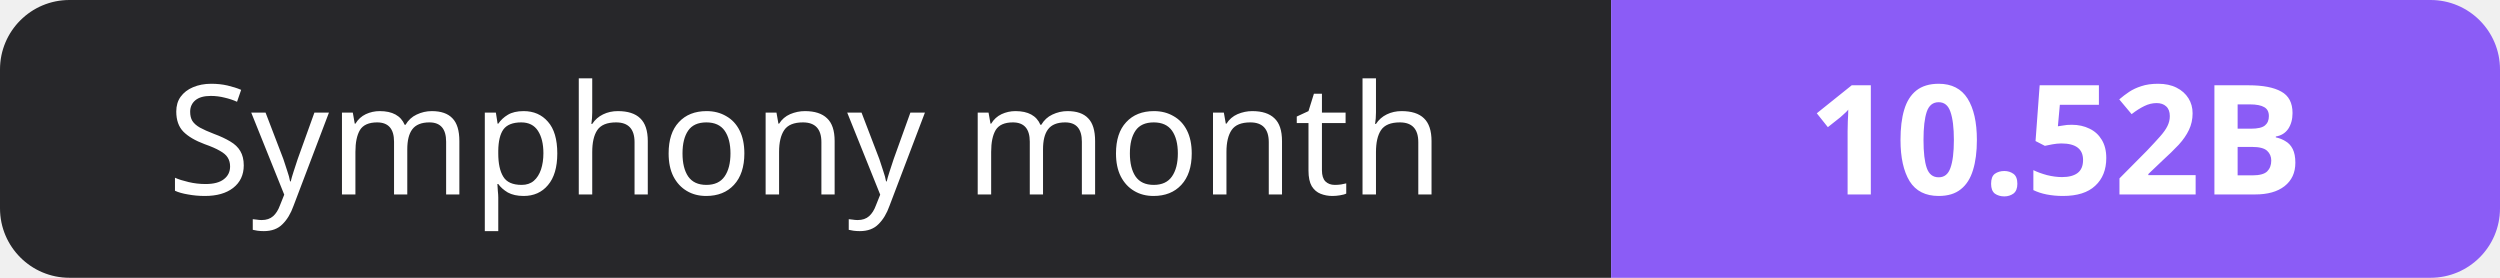
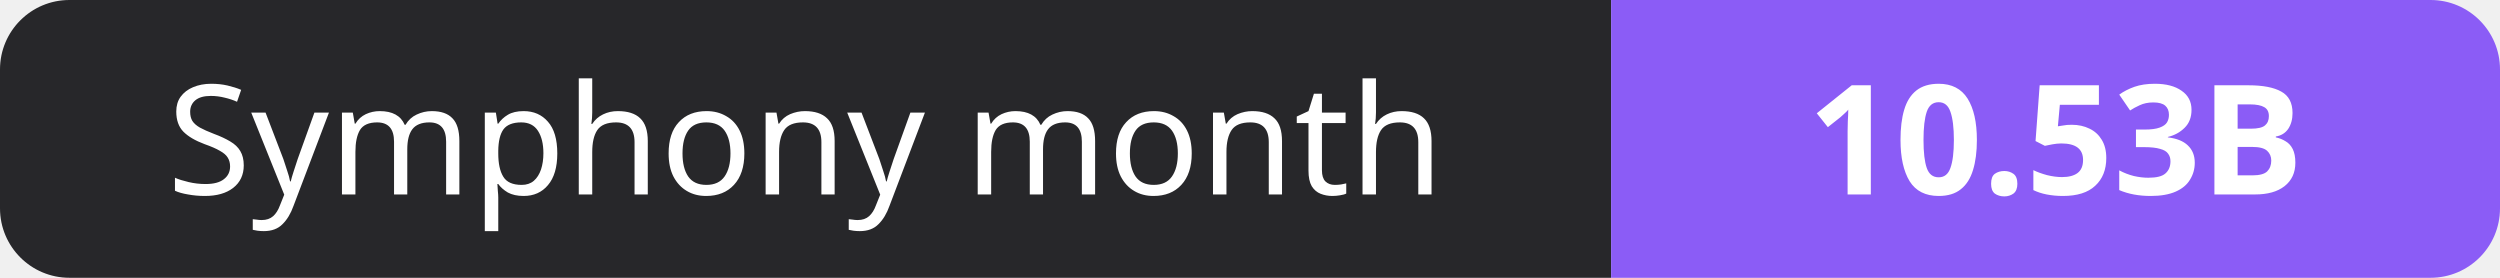
- <svg xmlns="http://www.w3.org/2000/svg" width="180" height="20" role="img" aria-label="Symphony month: 10.52B">
+ <svg xmlns="http://www.w3.org/2000/svg" width="180" height="20" role="img" aria-label="Symphony month: 10.53B">
  <clipPath id="r">
    <rect width="180" height="20" rx="5" fill="#fff" />
  </clipPath>
  <g clip-path="url(#r)">
    <rect width="116" height="20" fill="#27272a" />
    <rect x="116" width="64" height="20" fill="#8b5cf6" />
  </g>
  <g fill="#fff" text-anchor="middle" font-family="Verdana,Geneva,sans-serif" font-size="11">
    <text x="58.0" y="14">Symphony month</text>
-     <text x="148.0" y="14" font-weight="700">10.52B</text>
+     <text x="148.0" y="14" font-weight="700">10.53B</text>
  </g>
</svg>
